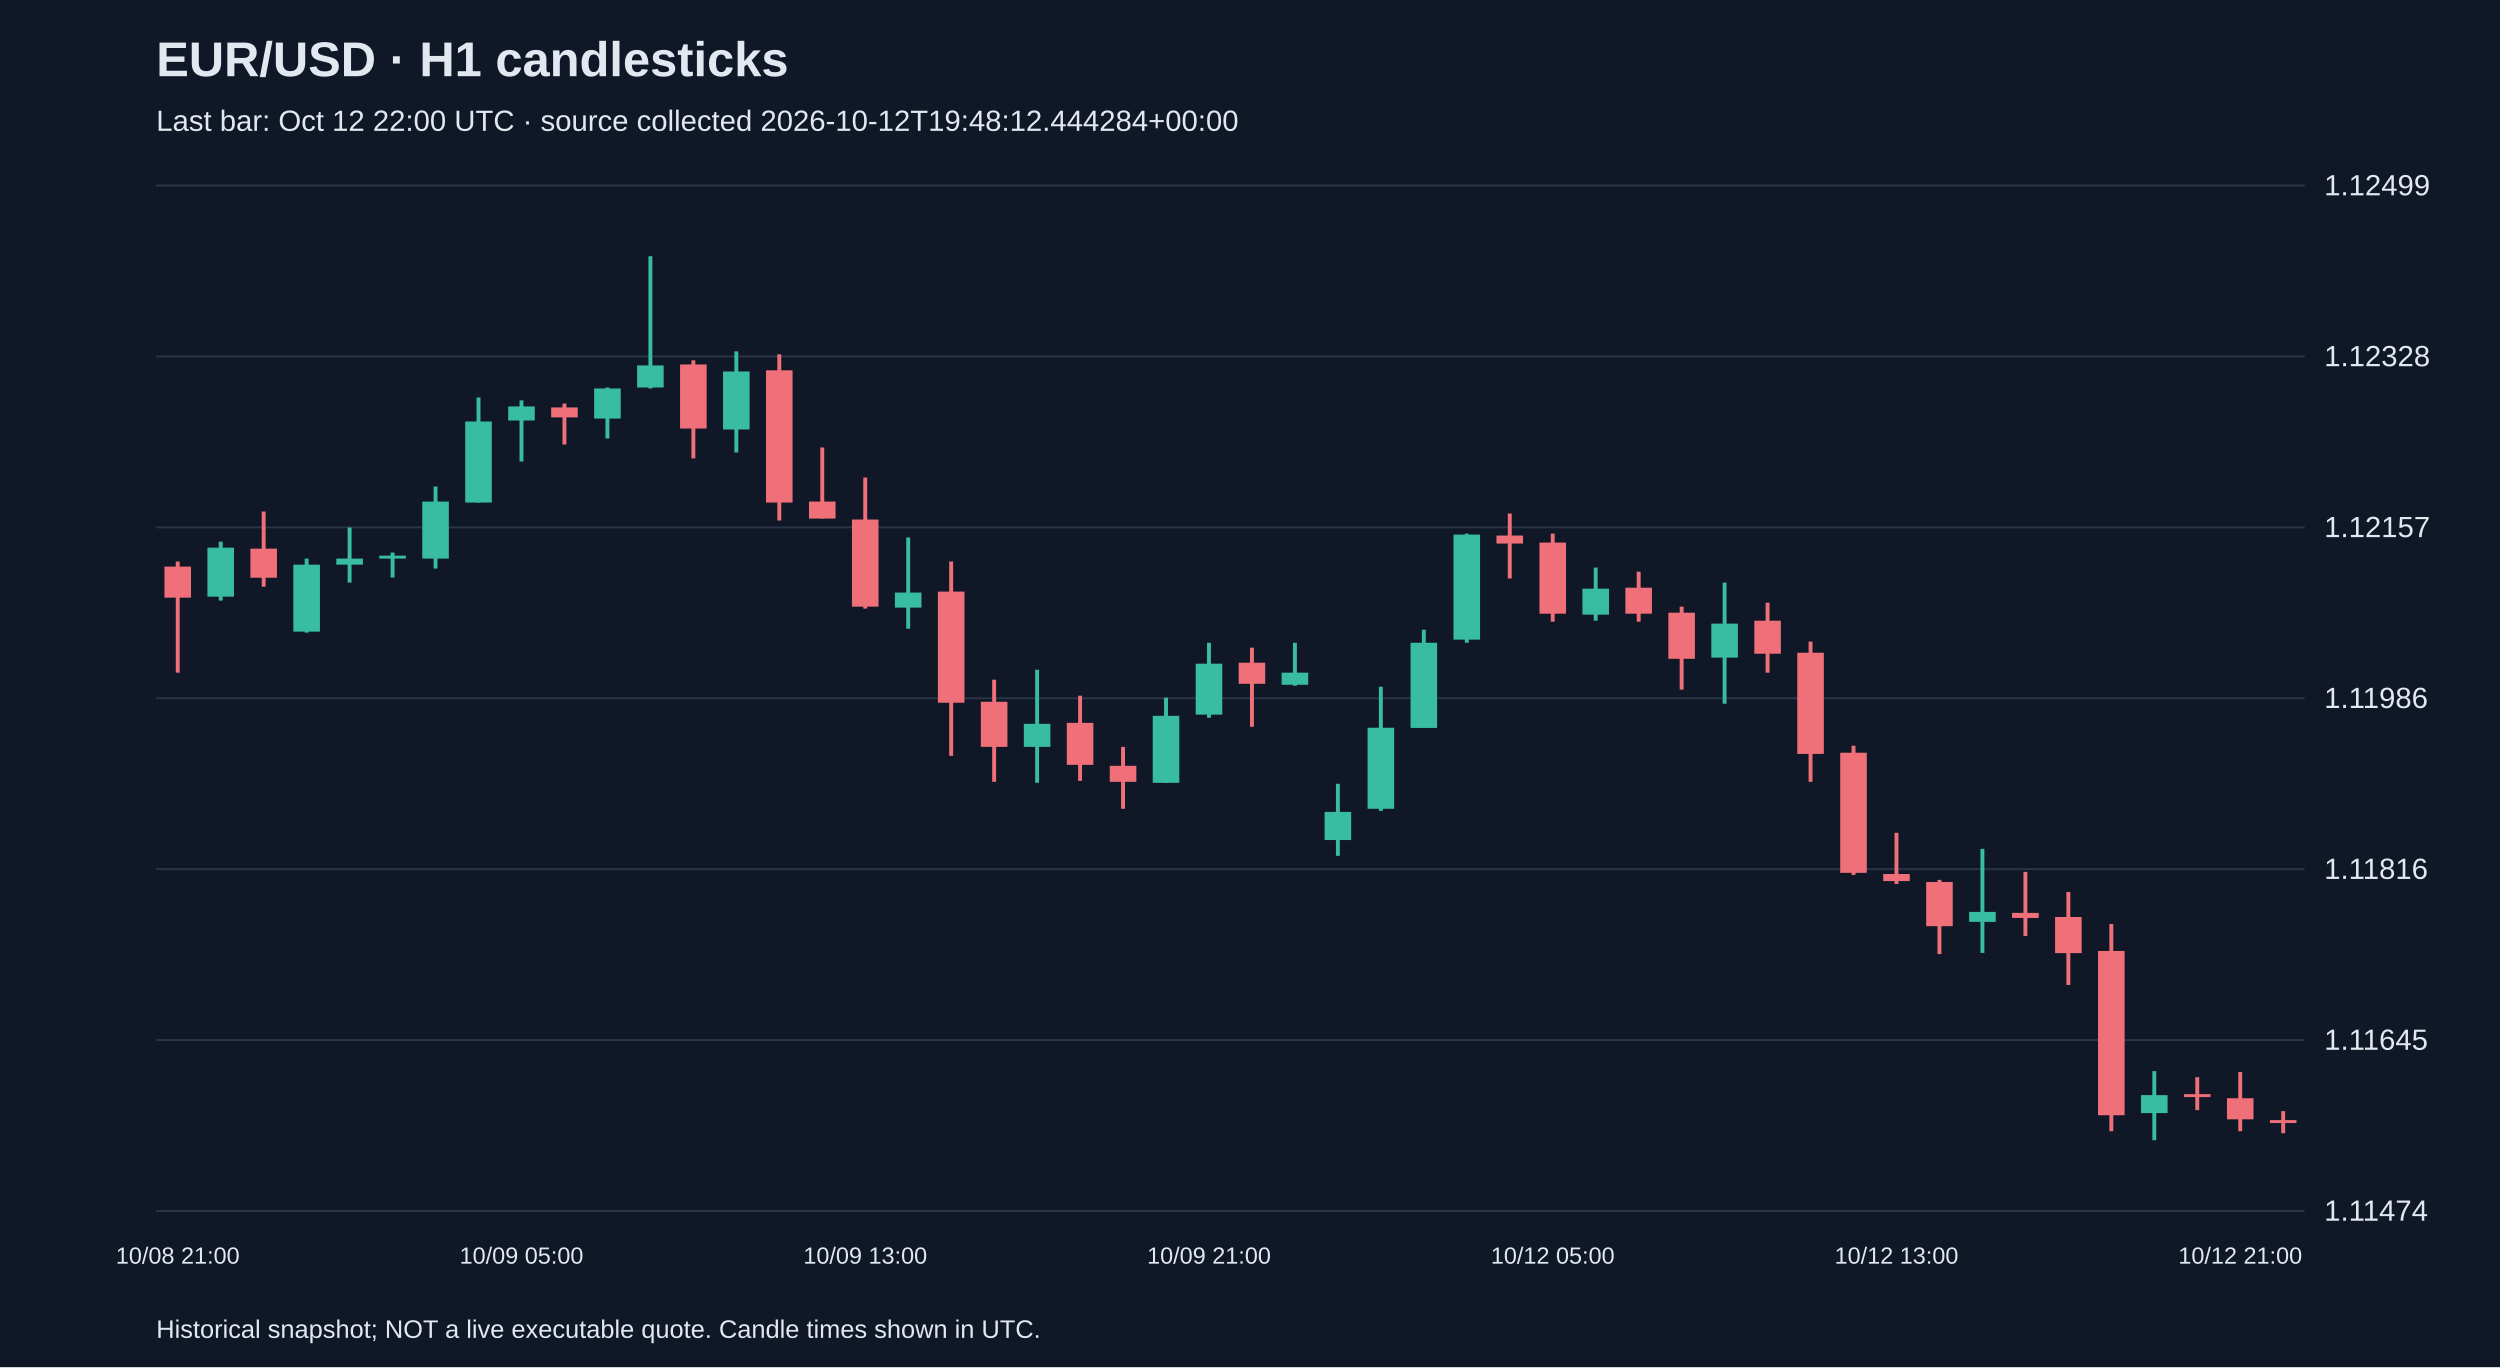
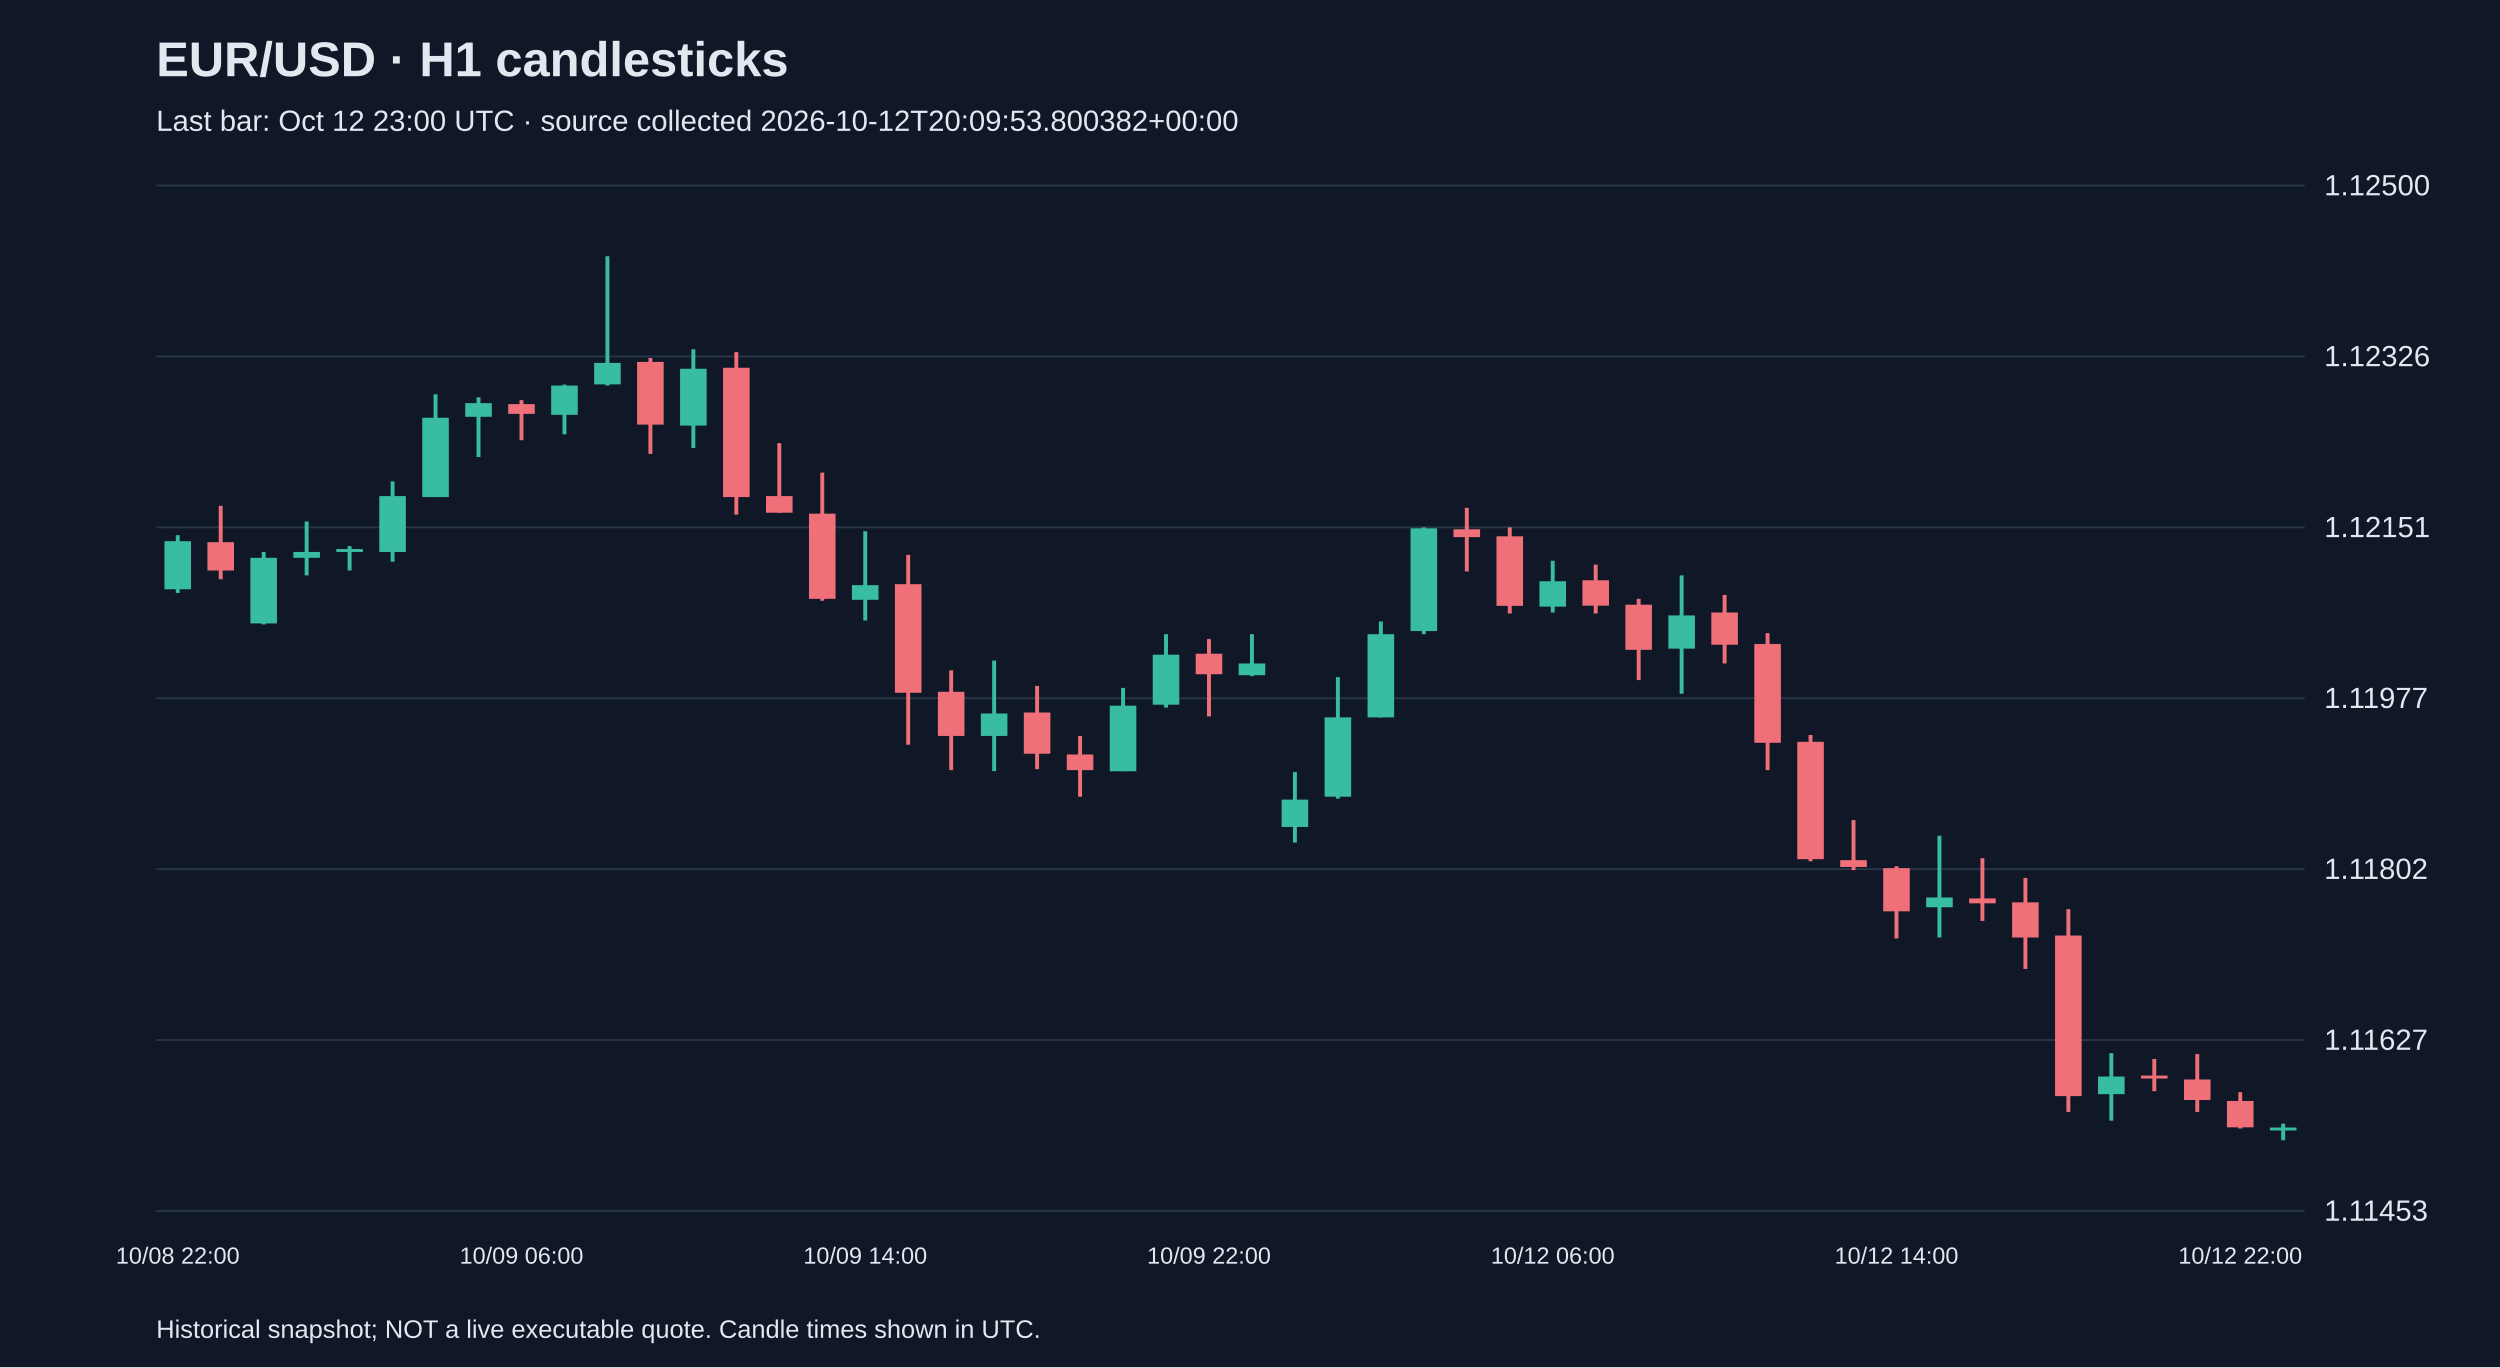
<svg xmlns="http://www.w3.org/2000/svg" viewBox="0 0 1280 700">
  <rect width="100%" height="100%" fill="#101827" />
  <style>text{font-family:Arial,sans-serif;fill:#e2e8f0}</style>
  <text x="80" y="39" font-size="25" font-weight="bold">EUR/USD · H1 candlesticks</text>
-   <text x="80" y="67" font-size="15" fill="#a6b1c5">Last bar: Oct 12 22:00 UTC · source collected 2026-10-12T19:48:12.444284+00:00</text>
+   <text x="80" y="67" font-size="15" fill="#a6b1c5">Last bar: Oct 12 23:00 UTC · source collected 2026-10-12T20:09:53.800382+00:00</text>
  <line x1="80" y1="620.0" x2="1180" y2="620.0" stroke="#283548" />
-   <text x="1190" y="625.0" font-size="15">1.11474</text>
+   <text x="1190" y="625.0" font-size="15">1.11453</text>
  <line x1="80" y1="532.5" x2="1180" y2="532.5" stroke="#283548" />
-   <text x="1190" y="537.5" font-size="15">1.11645</text>
+   <text x="1190" y="537.5" font-size="15">1.11627</text>
  <line x1="80" y1="445.0" x2="1180" y2="445.0" stroke="#283548" />
-   <text x="1190" y="450.0" font-size="15">1.11816</text>
+   <text x="1190" y="450.0" font-size="15">1.11802</text>
  <line x1="80" y1="357.5" x2="1180" y2="357.5" stroke="#283548" />
-   <text x="1190" y="362.5" font-size="15">1.11986</text>
+   <text x="1190" y="362.5" font-size="15">1.11977</text>
  <line x1="80" y1="270.0" x2="1180" y2="270.0" stroke="#283548" />
-   <text x="1190" y="275.0" font-size="15">1.12157</text>
+   <text x="1190" y="275.0" font-size="15">1.12151</text>
  <line x1="80" y1="182.5" x2="1180" y2="182.5" stroke="#283548" />
-   <text x="1190" y="187.5" font-size="15">1.12328</text>
+   <text x="1190" y="187.5" font-size="15">1.12326</text>
  <line x1="80" y1="95.0" x2="1180" y2="95.0" stroke="#283548" />
-   <text x="1190" y="100.0" font-size="15">1.12499</text>
-   <line x1="91.0" y1="287.5" x2="91.0" y2="344.4" stroke="#f07079" stroke-width="2" />
-   <rect x="84.2" y="290.1" width="13.6" height="15.9" fill="#f07079" />
-   <text x="91.0" y="647" text-anchor="middle" font-size="12">10/08 21:00</text>
-   <line x1="113.0" y1="277.3" x2="113.0" y2="307.5" stroke="#38bca2" stroke-width="2" />
-   <rect x="106.2" y="280.4" width="13.6" height="25.1" fill="#38bca2" />
-   <line x1="135.0" y1="261.9" x2="135.0" y2="300.4" stroke="#f07079" stroke-width="2" />
-   <rect x="128.2" y="280.9" width="13.6" height="14.9" fill="#f07079" />
-   <line x1="157.0" y1="286.0" x2="157.0" y2="323.9" stroke="#38bca2" stroke-width="2" />
-   <rect x="150.2" y="289.1" width="13.6" height="34.3" fill="#38bca2" />
-   <line x1="179.0" y1="270.1" x2="179.0" y2="298.3" stroke="#38bca2" stroke-width="2" />
-   <rect x="172.2" y="286.0" width="13.6" height="3.1" fill="#38bca2" />
-   <line x1="201.0" y1="282.9" x2="201.0" y2="295.7" stroke="#38bca2" stroke-width="2" />
-   <rect x="194.2" y="284.5" width="13.6" height="1.5" fill="#38bca2" />
-   <line x1="223.0" y1="249.1" x2="223.0" y2="291.1" stroke="#38bca2" stroke-width="2" />
-   <rect x="216.2" y="256.8" width="13.6" height="29.2" fill="#38bca2" />
-   <line x1="245.0" y1="203.5" x2="245.0" y2="257.3" stroke="#38bca2" stroke-width="2" />
-   <rect x="238.2" y="215.8" width="13.6" height="41.5" fill="#38bca2" />
-   <line x1="267.0" y1="205.0" x2="267.0" y2="236.3" stroke="#38bca2" stroke-width="2" />
-   <rect x="260.2" y="208.1" width="13.6" height="7.2" fill="#38bca2" />
-   <text x="267.0" y="647" text-anchor="middle" font-size="12">10/09 05:00</text>
-   <line x1="289.0" y1="206.6" x2="289.0" y2="227.6" stroke="#f07079" stroke-width="2" />
-   <rect x="282.2" y="208.6" width="13.6" height="5.1" fill="#f07079" />
-   <line x1="311.0" y1="198.4" x2="311.0" y2="224.5" stroke="#38bca2" stroke-width="2" />
-   <rect x="304.2" y="198.9" width="13.6" height="15.4" fill="#38bca2" />
-   <line x1="333.0" y1="131.2" x2="333.0" y2="198.9" stroke="#38bca2" stroke-width="2" />
-   <rect x="326.2" y="187.1" width="13.6" height="11.3" fill="#38bca2" />
-   <line x1="355.0" y1="184.5" x2="355.0" y2="234.7" stroke="#f07079" stroke-width="2" />
-   <rect x="348.2" y="186.6" width="13.6" height="32.8" fill="#f07079" />
-   <line x1="377.0" y1="179.9" x2="377.0" y2="231.7" stroke="#38bca2" stroke-width="2" />
-   <rect x="370.2" y="190.2" width="13.6" height="29.7" fill="#38bca2" />
-   <line x1="399.0" y1="181.4" x2="399.0" y2="266.5" stroke="#f07079" stroke-width="2" />
-   <rect x="392.2" y="189.6" width="13.6" height="67.7" fill="#f07079" />
-   <line x1="421.0" y1="229.1" x2="421.0" y2="265.5" stroke="#f07079" stroke-width="2" />
-   <rect x="414.2" y="256.8" width="13.6" height="8.7" fill="#f07079" />
-   <line x1="443.0" y1="244.5" x2="443.0" y2="311.6" stroke="#f07079" stroke-width="2" />
-   <rect x="436.2" y="266.0" width="13.6" height="44.6" fill="#f07079" />
-   <text x="443.0" y="647" text-anchor="middle" font-size="12">10/09 13:00</text>
-   <line x1="465.0" y1="275.2" x2="465.0" y2="321.9" stroke="#38bca2" stroke-width="2" />
-   <rect x="458.2" y="303.4" width="13.6" height="7.7" fill="#38bca2" />
-   <line x1="487.0" y1="287.5" x2="487.0" y2="387.0" stroke="#f07079" stroke-width="2" />
-   <rect x="480.2" y="302.9" width="13.6" height="56.9" fill="#f07079" />
-   <line x1="509.0" y1="348.0" x2="509.0" y2="400.3" stroke="#f07079" stroke-width="2" />
-   <rect x="502.2" y="359.3" width="13.6" height="23.1" fill="#f07079" />
-   <line x1="531.0" y1="342.9" x2="531.0" y2="400.8" stroke="#38bca2" stroke-width="2" />
-   <rect x="524.2" y="370.6" width="13.6" height="11.8" fill="#38bca2" />
-   <line x1="553.0" y1="356.2" x2="553.0" y2="399.8" stroke="#f07079" stroke-width="2" />
-   <rect x="546.2" y="370.1" width="13.6" height="21.5" fill="#f07079" />
-   <line x1="575.0" y1="382.4" x2="575.0" y2="414.1" stroke="#f07079" stroke-width="2" />
-   <rect x="568.2" y="392.1" width="13.6" height="8.2" fill="#f07079" />
-   <line x1="597.0" y1="357.2" x2="597.0" y2="400.8" stroke="#38bca2" stroke-width="2" />
-   <rect x="590.2" y="366.5" width="13.6" height="34.3" fill="#38bca2" />
-   <line x1="619.0" y1="329.1" x2="619.0" y2="367.5" stroke="#38bca2" stroke-width="2" />
-   <rect x="612.2" y="339.8" width="13.6" height="26.1" fill="#38bca2" />
-   <text x="619.0" y="647" text-anchor="middle" font-size="12">10/09 21:00</text>
-   <line x1="641.0" y1="331.6" x2="641.0" y2="372.1" stroke="#f07079" stroke-width="2" />
-   <rect x="634.2" y="339.3" width="13.6" height="10.8" fill="#f07079" />
-   <line x1="663.0" y1="329.1" x2="663.0" y2="351.1" stroke="#38bca2" stroke-width="2" />
-   <rect x="656.2" y="344.4" width="13.6" height="6.2" fill="#38bca2" />
-   <line x1="685.0" y1="401.3" x2="685.0" y2="438.2" stroke="#38bca2" stroke-width="2" />
-   <rect x="678.2" y="415.7" width="13.6" height="14.4" fill="#38bca2" />
-   <line x1="707.0" y1="351.6" x2="707.0" y2="415.2" stroke="#38bca2" stroke-width="2" />
-   <rect x="700.2" y="372.6" width="13.6" height="41.5" fill="#38bca2" />
-   <line x1="729.0" y1="322.4" x2="729.0" y2="372.6" stroke="#38bca2" stroke-width="2" />
-   <rect x="722.2" y="329.1" width="13.6" height="43.6" fill="#38bca2" />
-   <line x1="751.0" y1="273.2" x2="751.0" y2="329.1" stroke="#38bca2" stroke-width="2" />
-   <rect x="744.2" y="273.7" width="13.6" height="53.8" fill="#38bca2" />
-   <line x1="773.0" y1="262.9" x2="773.0" y2="296.2" stroke="#f07079" stroke-width="2" />
-   <rect x="766.2" y="274.2" width="13.6" height="4.1" fill="#f07079" />
-   <line x1="795.0" y1="273.2" x2="795.0" y2="318.3" stroke="#f07079" stroke-width="2" />
-   <rect x="788.2" y="277.8" width="13.6" height="36.4" fill="#f07079" />
-   <text x="795.0" y="647" text-anchor="middle" font-size="12">10/12 05:00</text>
-   <line x1="817.0" y1="290.6" x2="817.0" y2="317.8" stroke="#38bca2" stroke-width="2" />
-   <rect x="810.2" y="301.4" width="13.6" height="13.3" fill="#38bca2" />
-   <line x1="839.0" y1="292.7" x2="839.0" y2="318.3" stroke="#f07079" stroke-width="2" />
-   <rect x="832.2" y="300.9" width="13.6" height="13.3" fill="#f07079" />
-   <line x1="861.0" y1="310.6" x2="861.0" y2="353.1" stroke="#f07079" stroke-width="2" />
-   <rect x="854.2" y="313.7" width="13.6" height="23.6" fill="#f07079" />
-   <line x1="883.0" y1="298.3" x2="883.0" y2="360.3" stroke="#38bca2" stroke-width="2" />
-   <rect x="876.2" y="319.3" width="13.6" height="17.4" fill="#38bca2" />
-   <line x1="905.0" y1="308.6" x2="905.0" y2="344.4" stroke="#f07079" stroke-width="2" />
-   <rect x="898.2" y="317.8" width="13.6" height="16.9" fill="#f07079" />
-   <line x1="927.0" y1="328.5" x2="927.0" y2="400.3" stroke="#f07079" stroke-width="2" />
-   <rect x="920.2" y="334.2" width="13.6" height="51.8" fill="#f07079" />
-   <line x1="949.0" y1="381.8" x2="949.0" y2="448.0" stroke="#f07079" stroke-width="2" />
-   <rect x="942.2" y="385.4" width="13.6" height="61.5" fill="#f07079" />
-   <line x1="971.0" y1="426.4" x2="971.0" y2="452.6" stroke="#f07079" stroke-width="2" />
-   <rect x="964.2" y="447.5" width="13.6" height="3.6" fill="#f07079" />
-   <text x="971.0" y="647" text-anchor="middle" font-size="12">10/12 13:00</text>
-   <line x1="993.0" y1="450.5" x2="993.0" y2="488.5" stroke="#f07079" stroke-width="2" />
-   <rect x="986.2" y="451.6" width="13.6" height="22.6" fill="#f07079" />
-   <line x1="1015.0" y1="434.6" x2="1015.0" y2="487.9" stroke="#38bca2" stroke-width="2" />
-   <rect x="1008.2" y="466.9" width="13.6" height="5.1" fill="#38bca2" />
-   <line x1="1037.0" y1="446.4" x2="1037.0" y2="479.2" stroke="#f07079" stroke-width="2" />
-   <rect x="1030.2" y="467.4" width="13.6" height="2.6" fill="#f07079" />
-   <line x1="1059.0" y1="456.7" x2="1059.0" y2="504.3" stroke="#f07079" stroke-width="2" />
-   <rect x="1052.2" y="469.5" width="13.6" height="18.5" fill="#f07079" />
-   <line x1="1081.0" y1="473.1" x2="1081.0" y2="579.2" stroke="#f07079" stroke-width="2" />
-   <rect x="1074.2" y="486.9" width="13.6" height="84.1" fill="#f07079" />
-   <line x1="1103.0" y1="548.4" x2="1103.0" y2="583.8" stroke="#38bca2" stroke-width="2" />
-   <rect x="1096.2" y="560.7" width="13.6" height="9.2" fill="#38bca2" />
-   <line x1="1125.0" y1="551.5" x2="1125.0" y2="568.4" stroke="#f07079" stroke-width="2" />
-   <rect x="1118.2" y="560.2" width="13.6" height="1.5" fill="#f07079" />
-   <line x1="1147.0" y1="548.9" x2="1147.0" y2="579.2" stroke="#f07079" stroke-width="2" />
-   <rect x="1140.2" y="562.3" width="13.6" height="10.8" fill="#f07079" />
-   <text x="1147.0" y="647" text-anchor="middle" font-size="12">10/12 21:00</text>
-   <line x1="1169.0" y1="568.9" x2="1169.0" y2="580.2" stroke="#f07079" stroke-width="2" />
-   <rect x="1162.2" y="573.5" width="13.6" height="1.5" fill="#f07079" />
+   <text x="1190" y="100.0" font-size="15">1.12500</text>
+   <line x1="91.0" y1="274.0" x2="91.0" y2="303.6" stroke="#38bca2" stroke-width="2" />
+   <rect x="84.2" y="277.1" width="13.6" height="24.6" fill="#38bca2" />
+   <text x="91.0" y="647" text-anchor="middle" font-size="12">10/08 22:00</text>
+   <line x1="113.0" y1="259.0" x2="113.0" y2="296.6" stroke="#f07079" stroke-width="2" />
+   <rect x="106.2" y="277.6" width="13.6" height="14.5" fill="#f07079" />
+   <line x1="135.0" y1="282.6" x2="135.0" y2="319.7" stroke="#38bca2" stroke-width="2" />
+   <rect x="128.2" y="285.6" width="13.6" height="33.6" fill="#38bca2" />
+   <line x1="157.0" y1="267.0" x2="157.0" y2="294.6" stroke="#38bca2" stroke-width="2" />
+   <rect x="150.2" y="282.6" width="13.6" height="3.0" fill="#38bca2" />
+   <line x1="179.0" y1="279.6" x2="179.0" y2="292.1" stroke="#38bca2" stroke-width="2" />
+   <rect x="172.2" y="281.1" width="13.6" height="1.5" fill="#38bca2" />
+   <line x1="201.0" y1="246.5" x2="201.0" y2="287.6" stroke="#38bca2" stroke-width="2" />
+   <rect x="194.2" y="254.0" width="13.6" height="28.6" fill="#38bca2" />
+   <line x1="223.0" y1="201.9" x2="223.0" y2="254.5" stroke="#38bca2" stroke-width="2" />
+   <rect x="216.2" y="213.9" width="13.6" height="40.6" fill="#38bca2" />
+   <line x1="245.0" y1="203.4" x2="245.0" y2="234.0" stroke="#38bca2" stroke-width="2" />
+   <rect x="238.2" y="206.4" width="13.6" height="7.0" fill="#38bca2" />
+   <line x1="267.0" y1="204.9" x2="267.0" y2="225.4" stroke="#f07079" stroke-width="2" />
+   <rect x="260.2" y="206.9" width="13.6" height="5.0" fill="#f07079" />
+   <text x="267.0" y="647" text-anchor="middle" font-size="12">10/09 06:00</text>
+   <line x1="289.0" y1="196.9" x2="289.0" y2="222.4" stroke="#38bca2" stroke-width="2" />
+   <rect x="282.2" y="197.4" width="13.6" height="15.0" fill="#38bca2" />
+   <line x1="311.0" y1="131.2" x2="311.0" y2="197.4" stroke="#38bca2" stroke-width="2" />
+   <rect x="304.2" y="185.8" width="13.6" height="11.0" fill="#38bca2" />
+   <line x1="333.0" y1="183.3" x2="333.0" y2="232.4" stroke="#f07079" stroke-width="2" />
+   <rect x="326.2" y="185.3" width="13.6" height="32.1" fill="#f07079" />
+   <line x1="355.0" y1="178.8" x2="355.0" y2="229.4" stroke="#38bca2" stroke-width="2" />
+   <rect x="348.2" y="188.8" width="13.6" height="29.1" fill="#38bca2" />
+   <line x1="377.0" y1="180.3" x2="377.0" y2="263.5" stroke="#f07079" stroke-width="2" />
+   <rect x="370.2" y="188.3" width="13.6" height="66.2" fill="#f07079" />
+   <line x1="399.0" y1="226.9" x2="399.0" y2="262.5" stroke="#f07079" stroke-width="2" />
+   <rect x="392.2" y="254.0" width="13.6" height="8.5" fill="#f07079" />
+   <line x1="421.0" y1="242.0" x2="421.0" y2="307.6" stroke="#f07079" stroke-width="2" />
+   <rect x="414.2" y="263.0" width="13.6" height="43.6" fill="#f07079" />
+   <line x1="443.0" y1="272.0" x2="443.0" y2="317.7" stroke="#38bca2" stroke-width="2" />
+   <rect x="436.2" y="299.6" width="13.6" height="7.5" fill="#38bca2" />
+   <text x="443.0" y="647" text-anchor="middle" font-size="12">10/09 14:00</text>
+   <line x1="465.0" y1="284.1" x2="465.0" y2="381.3" stroke="#f07079" stroke-width="2" />
+   <rect x="458.2" y="299.1" width="13.6" height="55.6" fill="#f07079" />
+   <line x1="487.0" y1="343.2" x2="487.0" y2="394.3" stroke="#f07079" stroke-width="2" />
+   <rect x="480.2" y="354.2" width="13.6" height="22.6" fill="#f07079" />
+   <line x1="509.0" y1="338.2" x2="509.0" y2="394.8" stroke="#38bca2" stroke-width="2" />
+   <rect x="502.2" y="365.3" width="13.6" height="11.5" fill="#38bca2" />
+   <line x1="531.0" y1="351.2" x2="531.0" y2="393.8" stroke="#f07079" stroke-width="2" />
+   <rect x="524.2" y="364.8" width="13.6" height="21.1" fill="#f07079" />
+   <line x1="553.0" y1="376.8" x2="553.0" y2="407.9" stroke="#f07079" stroke-width="2" />
+   <rect x="546.2" y="386.3" width="13.6" height="8.0" fill="#f07079" />
+   <line x1="575.0" y1="352.2" x2="575.0" y2="394.8" stroke="#38bca2" stroke-width="2" />
+   <rect x="568.2" y="361.3" width="13.6" height="33.6" fill="#38bca2" />
+   <line x1="597.0" y1="324.7" x2="597.0" y2="362.3" stroke="#38bca2" stroke-width="2" />
+   <rect x="590.2" y="335.2" width="13.6" height="25.6" fill="#38bca2" />
+   <line x1="619.0" y1="327.2" x2="619.0" y2="366.8" stroke="#f07079" stroke-width="2" />
+   <rect x="612.2" y="334.7" width="13.6" height="10.5" fill="#f07079" />
+   <text x="619.0" y="647" text-anchor="middle" font-size="12">10/09 22:00</text>
+   <line x1="641.0" y1="324.7" x2="641.0" y2="346.2" stroke="#38bca2" stroke-width="2" />
+   <rect x="634.2" y="339.7" width="13.6" height="6.0" fill="#38bca2" />
+   <line x1="663.0" y1="395.3" x2="663.0" y2="431.4" stroke="#38bca2" stroke-width="2" />
+   <rect x="656.2" y="409.4" width="13.6" height="14.0" fill="#38bca2" />
+   <line x1="685.0" y1="346.7" x2="685.0" y2="408.9" stroke="#38bca2" stroke-width="2" />
+   <rect x="678.2" y="367.3" width="13.6" height="40.6" fill="#38bca2" />
+   <line x1="707.0" y1="318.2" x2="707.0" y2="367.3" stroke="#38bca2" stroke-width="2" />
+   <rect x="700.2" y="324.7" width="13.6" height="42.6" fill="#38bca2" />
+   <line x1="729.0" y1="270.0" x2="729.0" y2="324.7" stroke="#38bca2" stroke-width="2" />
+   <rect x="722.2" y="270.5" width="13.6" height="52.6" fill="#38bca2" />
+   <line x1="751.0" y1="260.0" x2="751.0" y2="292.6" stroke="#f07079" stroke-width="2" />
+   <rect x="744.2" y="271.0" width="13.6" height="4.0" fill="#f07079" />
+   <line x1="773.0" y1="270.0" x2="773.0" y2="314.1" stroke="#f07079" stroke-width="2" />
+   <rect x="766.2" y="274.6" width="13.6" height="35.6" fill="#f07079" />
+   <line x1="795.0" y1="287.1" x2="795.0" y2="313.6" stroke="#38bca2" stroke-width="2" />
+   <rect x="788.2" y="297.6" width="13.6" height="13.0" fill="#38bca2" />
+   <text x="795.0" y="647" text-anchor="middle" font-size="12">10/12 06:00</text>
+   <line x1="817.0" y1="289.1" x2="817.0" y2="314.1" stroke="#f07079" stroke-width="2" />
+   <rect x="810.2" y="297.1" width="13.6" height="13.0" fill="#f07079" />
+   <line x1="839.0" y1="306.6" x2="839.0" y2="348.2" stroke="#f07079" stroke-width="2" />
+   <rect x="832.2" y="309.6" width="13.6" height="23.1" fill="#f07079" />
+   <line x1="861.0" y1="294.6" x2="861.0" y2="355.2" stroke="#38bca2" stroke-width="2" />
+   <rect x="854.2" y="315.1" width="13.6" height="17.0" fill="#38bca2" />
+   <line x1="883.0" y1="304.6" x2="883.0" y2="339.7" stroke="#f07079" stroke-width="2" />
+   <rect x="876.2" y="313.6" width="13.6" height="16.5" fill="#f07079" />
+   <line x1="905.0" y1="324.2" x2="905.0" y2="394.3" stroke="#f07079" stroke-width="2" />
+   <rect x="898.2" y="329.7" width="13.6" height="50.6" fill="#f07079" />
+   <line x1="927.0" y1="376.3" x2="927.0" y2="441.0" stroke="#f07079" stroke-width="2" />
+   <rect x="920.2" y="379.8" width="13.6" height="60.1" fill="#f07079" />
+   <line x1="949.0" y1="419.9" x2="949.0" y2="445.5" stroke="#f07079" stroke-width="2" />
+   <rect x="942.2" y="440.4" width="13.6" height="3.5" fill="#f07079" />
+   <line x1="971.0" y1="443.5" x2="971.0" y2="480.5" stroke="#f07079" stroke-width="2" />
+   <rect x="964.2" y="444.5" width="13.6" height="22.1" fill="#f07079" />
+   <text x="971.0" y="647" text-anchor="middle" font-size="12">10/12 14:00</text>
+   <line x1="993.0" y1="427.9" x2="993.0" y2="480.0" stroke="#38bca2" stroke-width="2" />
+   <rect x="986.2" y="459.5" width="13.6" height="5.0" fill="#38bca2" />
+   <line x1="1015.0" y1="439.4" x2="1015.0" y2="471.5" stroke="#f07079" stroke-width="2" />
+   <rect x="1008.2" y="460.0" width="13.6" height="2.5" fill="#f07079" />
+   <line x1="1037.0" y1="449.5" x2="1037.0" y2="496.1" stroke="#f07079" stroke-width="2" />
+   <rect x="1030.2" y="462.0" width="13.6" height="18.0" fill="#f07079" />
+   <line x1="1059.0" y1="465.5" x2="1059.0" y2="569.3" stroke="#f07079" stroke-width="2" />
+   <rect x="1052.2" y="479.0" width="13.6" height="82.2" fill="#f07079" />
+   <line x1="1081.0" y1="539.2" x2="1081.0" y2="573.8" stroke="#38bca2" stroke-width="2" />
+   <rect x="1074.2" y="551.2" width="13.6" height="9.0" fill="#38bca2" />
+   <line x1="1103.0" y1="542.2" x2="1103.0" y2="558.7" stroke="#f07079" stroke-width="2" />
+   <rect x="1096.2" y="550.7" width="13.6" height="1.5" fill="#f07079" />
+   <line x1="1125.0" y1="539.7" x2="1125.0" y2="569.3" stroke="#f07079" stroke-width="2" />
+   <rect x="1118.2" y="552.7" width="13.6" height="10.5" fill="#f07079" />
+   <line x1="1147.0" y1="559.2" x2="1147.0" y2="577.8" stroke="#f07079" stroke-width="2" />
+   <rect x="1140.2" y="563.7" width="13.6" height="13.5" fill="#f07079" />
+   <text x="1147.0" y="647" text-anchor="middle" font-size="12">10/12 22:00</text>
+   <line x1="1169.0" y1="575.3" x2="1169.0" y2="583.8" stroke="#38bca2" stroke-width="2" />
+   <rect x="1162.2" y="577.3" width="13.6" height="1.5" fill="#38bca2" />
  <text x="80" y="685" font-size="13">Historical snapshot; NOT a live executable quote. Candle times shown in UTC.</text>
</svg>
